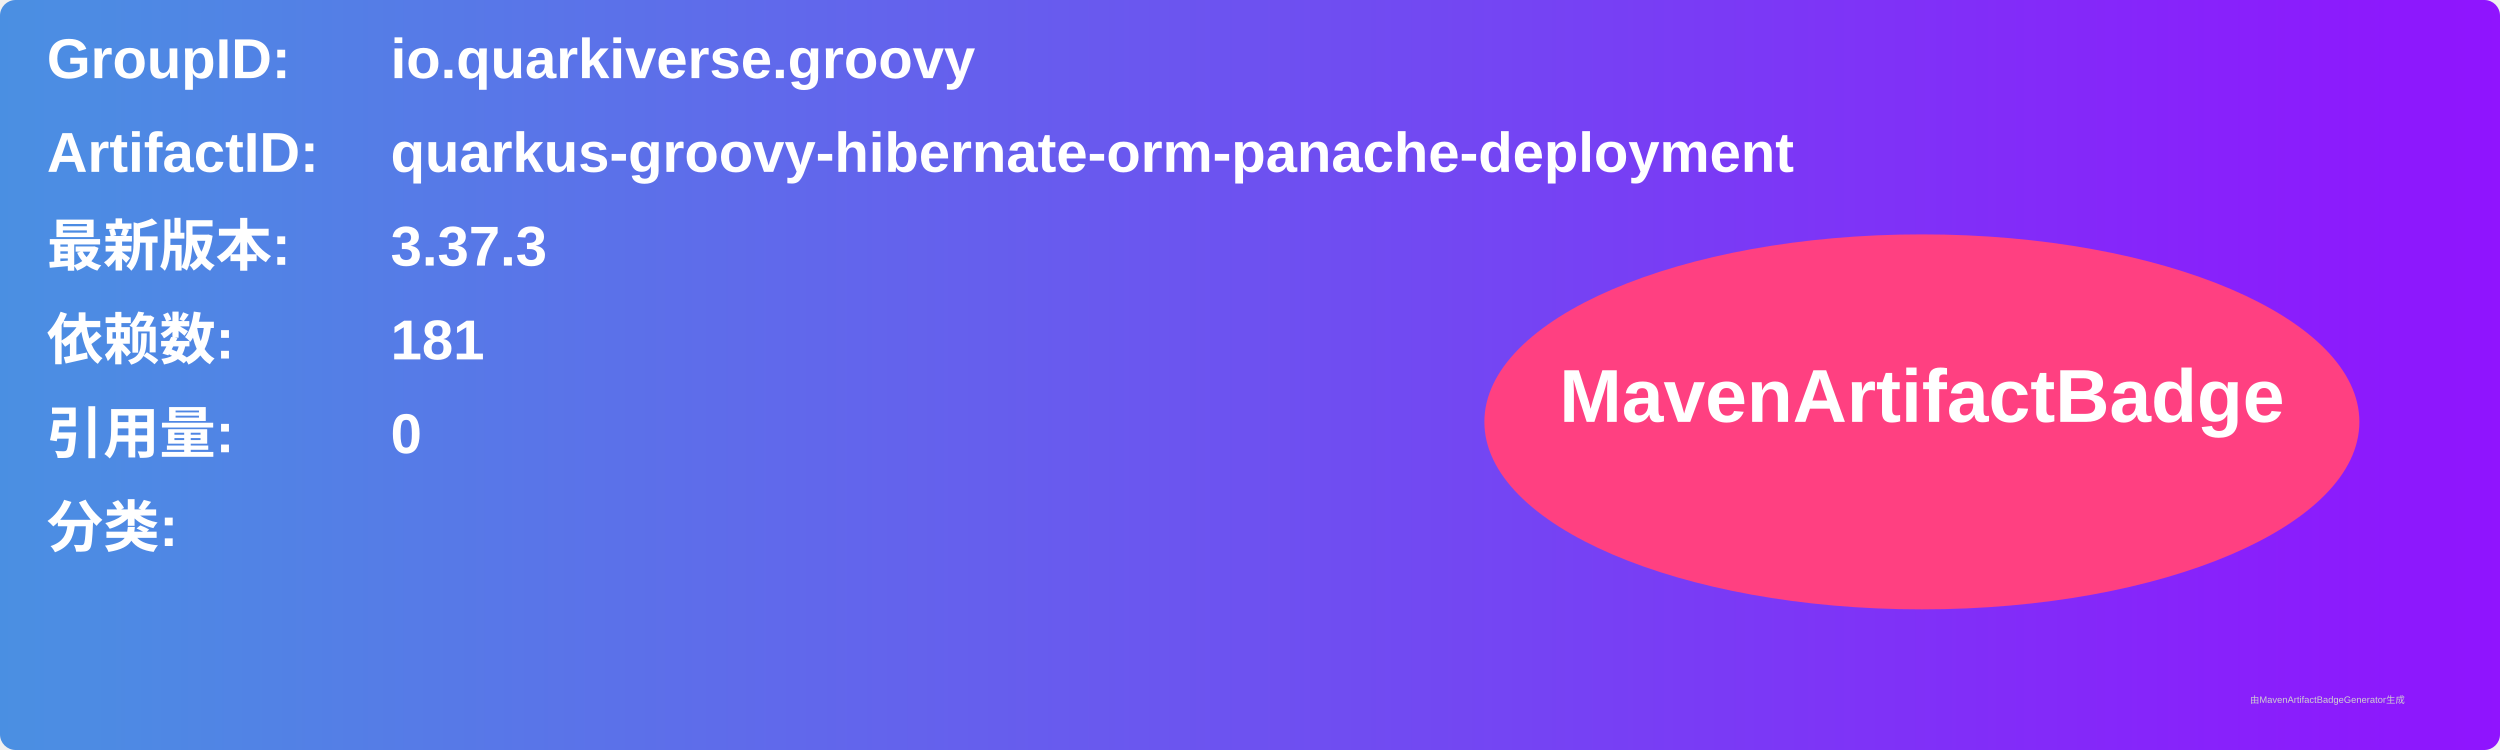
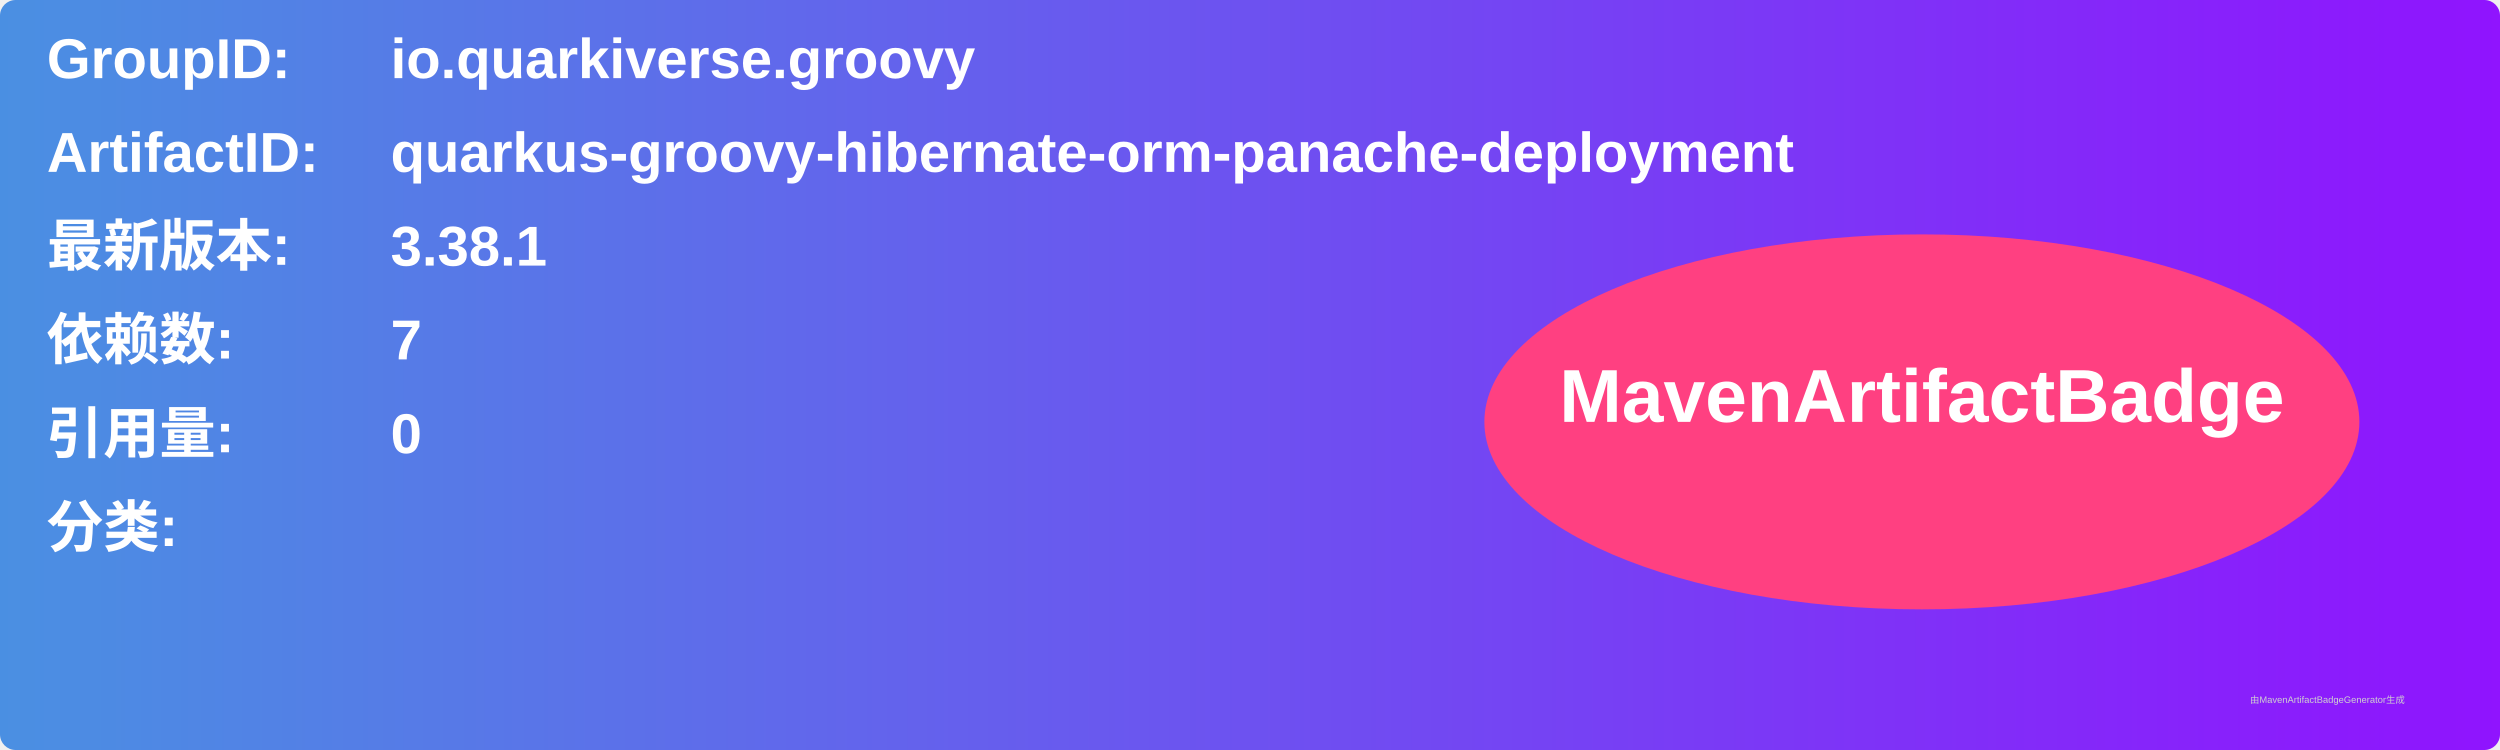
<svg xmlns="http://www.w3.org/2000/svg" width="800" height="240" viewBox="0 0 800 240">
  <linearGradient id="grad" x1="0%" y1="0%" x2="100%" y2="0%">
    <stop offset="0%" stop-color="#4a90e2" />
    <stop offset="100%" stop-color="#9013fe" />
  </linearGradient>
  <rect width="100%" height="100%" rx="5" ry="5" fill="url(#grad)" />
  <g transform="translate(15, 15)">
    <text x="0" y="10" font-family="Arial" font-size="18" fill="white" font-weight="bold" width="260">GroupID:</text>
    <text x="110" y="10" font-family="Arial" font-size="18" fill="white" font-weight="bold" width="460">io.quarkiverse.groovy</text>
    <text x="0" y="40" font-family="Arial" font-size="18" fill="white" font-weight="bold" width="260">ArtifactID:</text>
    <text x="110" y="40" font-family="Arial" font-size="18" fill="white" font-weight="bold" width="460">quarkus-groovy-hibernate-orm-panache-deployment</text>
    <text x="0" y="70" font-family="Arial" font-size="18" fill="white" font-weight="bold">最新版本:</text>
    <text x="110" y="70" font-family="Arial" font-size="18" fill="white" font-weight="bold">
-       <tspan font-weight="bold">3.37.3</tspan>
+       <tspan font-weight="bold">3.38.1</tspan>
    </text>
    <text x="0" y="100" font-family="Arial" font-size="18" fill="white" font-weight="bold">依赖数: </text>
    <text x="110" y="100" font-family="Arial" font-size="18" fill="white">
-       <tspan font-weight="bold">181</tspan>
+       <tspan font-weight="bold">7</tspan>
    </text>
    <text x="0" y="130" font-family="Arial" font-size="18" fill="white" font-weight="bold">引用量: </text>
    <text x="110" y="130" font-family="Arial" font-size="18" fill="white">
      <tspan font-weight="bold">0</tspan>
    </text>
    <text x="0" y="160" font-family="Arial" font-size="18" fill="white" font-weight="bold">分类:</text>
    <text x="10" y="190" font-family="Arial" font-size="10" fill="white">
      <tspan font-weight="bold" />
    </text>
    <ellipse cx="600" cy="120" rx="140" ry="60" fill="#ff4081" />
    <text x="600" y="120" text-anchor="middle" font-family="Arial" font-size="24" fill="white" font-weight="bold">MavenArtifactBadge</text>
  </g>
  <text x="720" y="225" font-family="Arial" font-size="3" fill="#d0d0d0">由MavenArtifactBadgeGenerator生成</text>
</svg>
